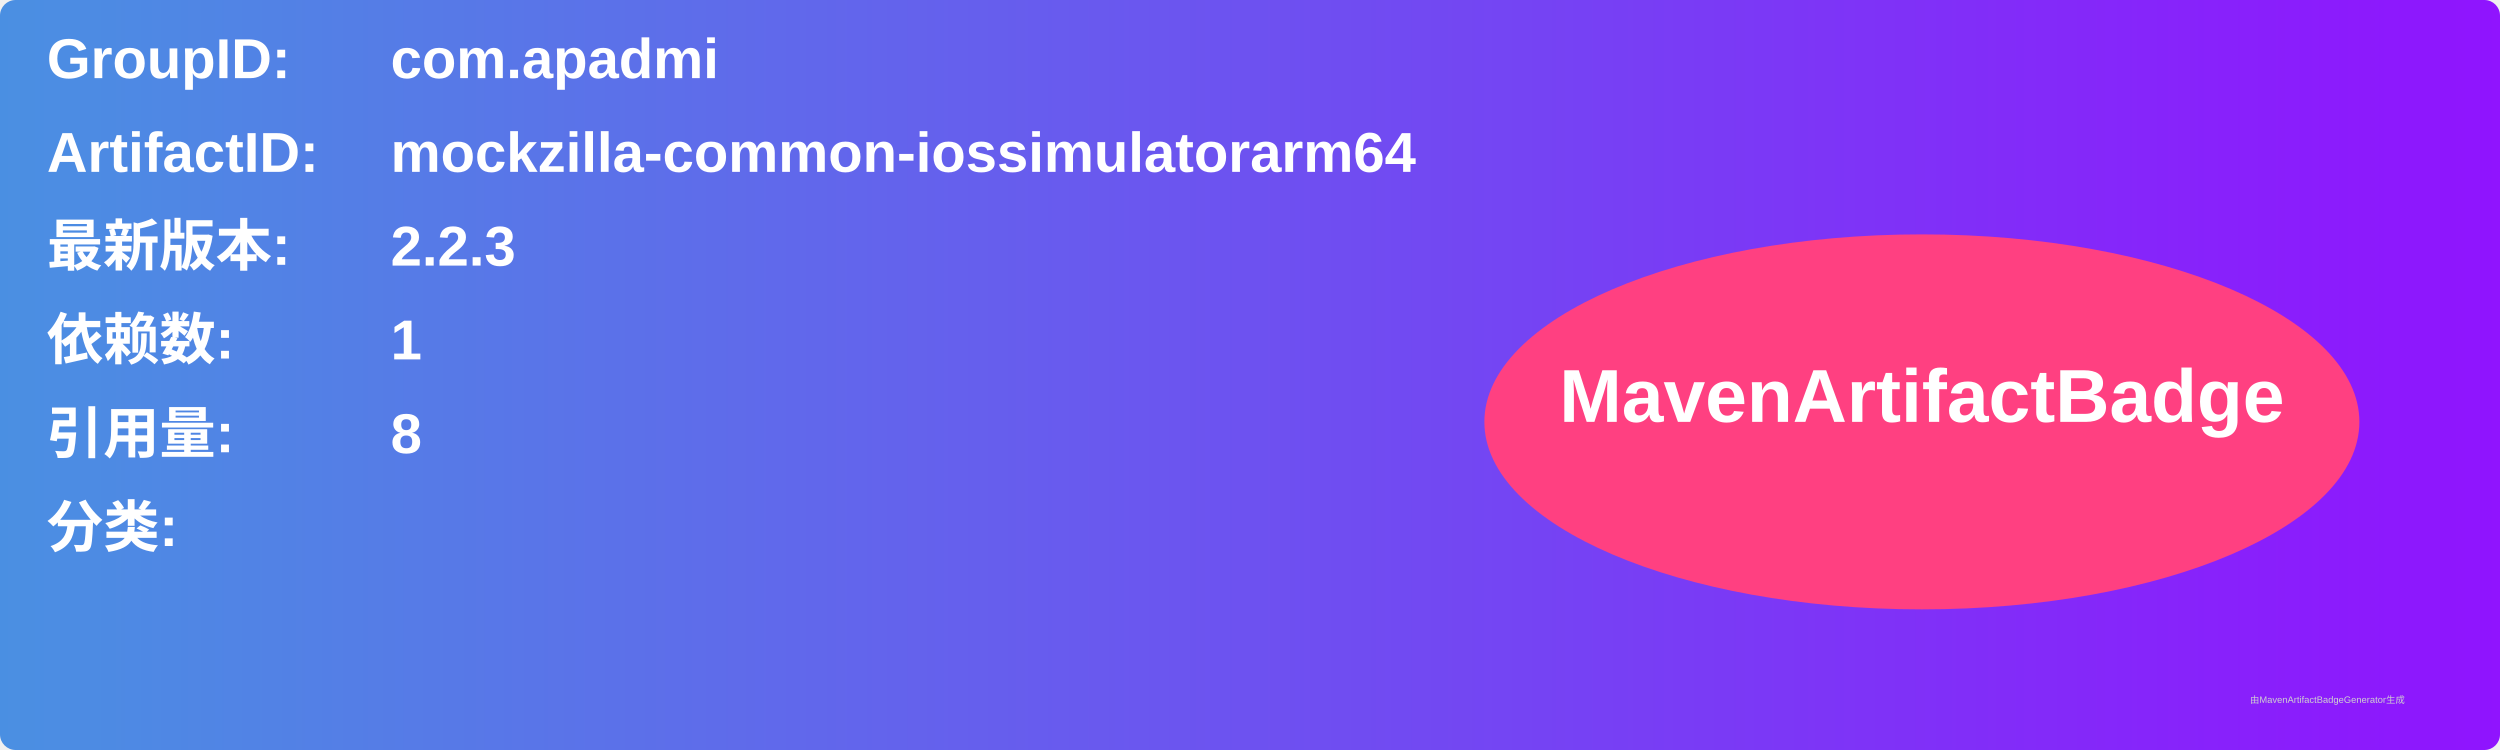
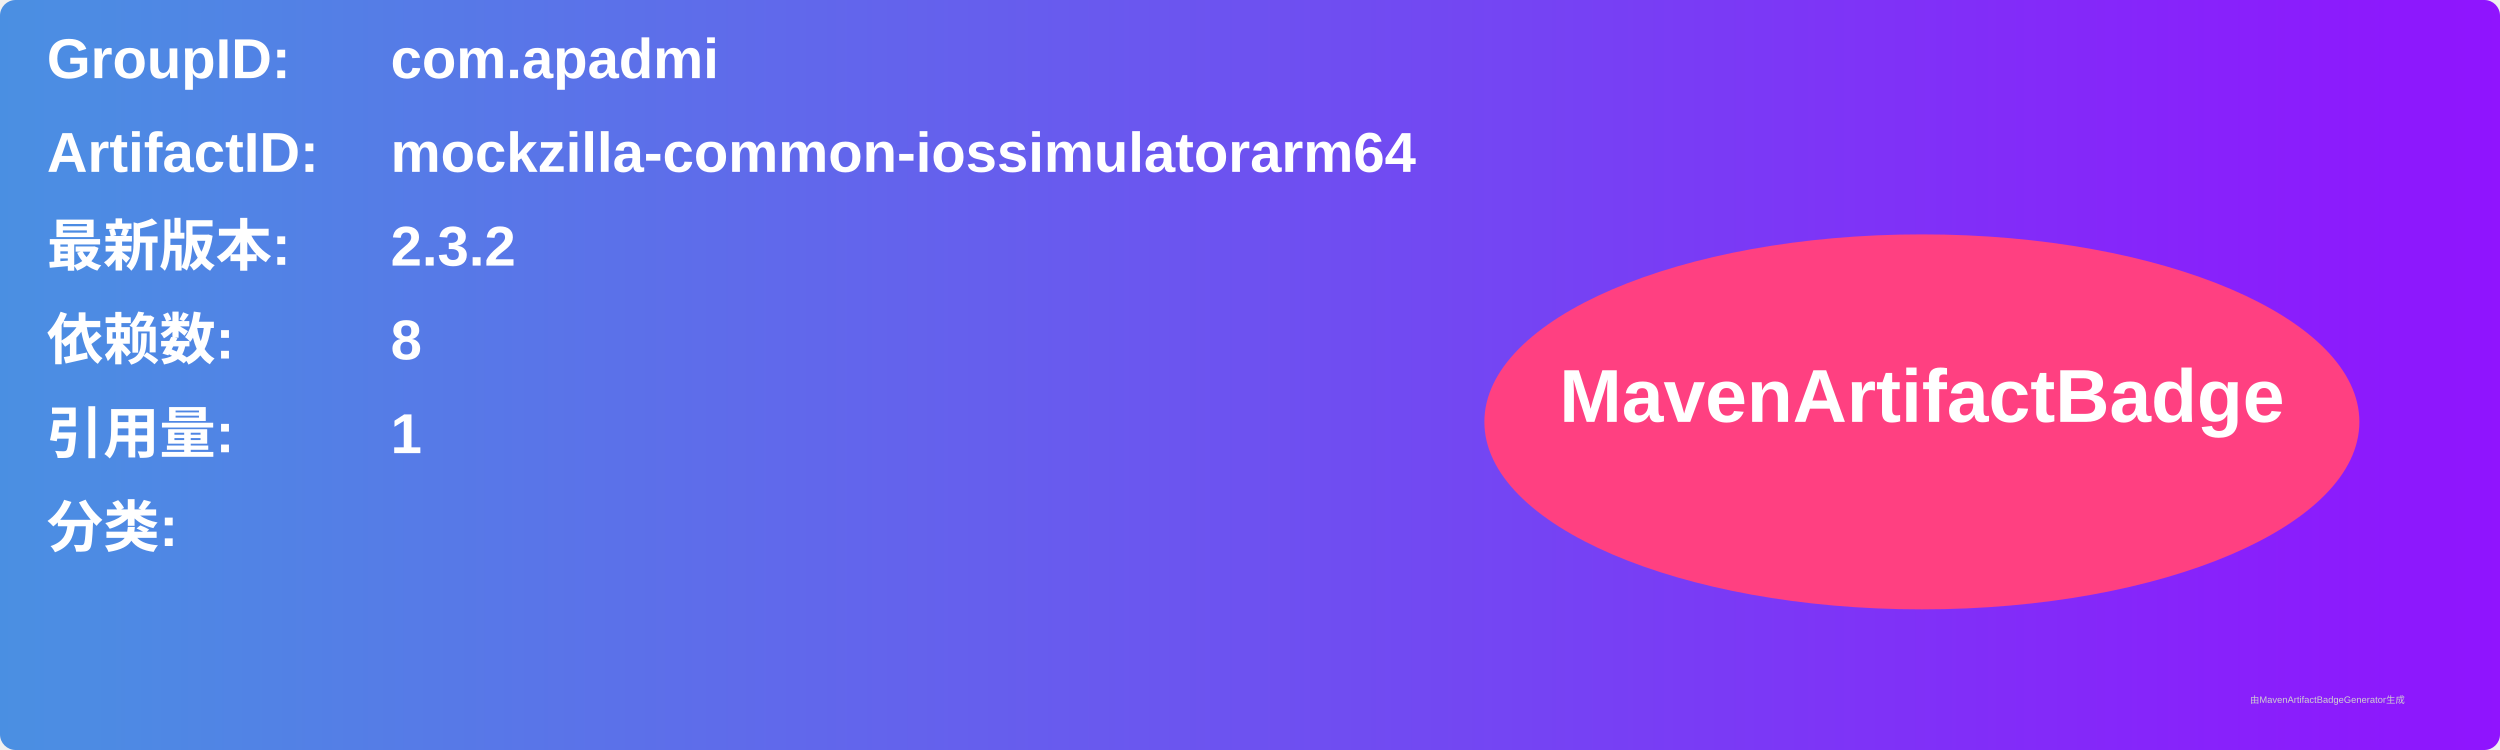
<svg xmlns="http://www.w3.org/2000/svg" width="800" height="240" viewBox="0 0 800 240">
  <linearGradient id="grad" x1="0%" y1="0%" x2="100%" y2="0%">
    <stop offset="0%" stop-color="#4a90e2" />
    <stop offset="100%" stop-color="#9013fe" />
  </linearGradient>
  <rect width="100%" height="100%" rx="5" ry="5" fill="url(#grad)" />
  <g transform="translate(15, 15)">
    <text x="0" y="10" font-family="Arial" font-size="18" fill="white" font-weight="bold" width="260">GroupID:</text>
    <text x="110" y="10" font-family="Arial" font-size="18" fill="white" font-weight="bold" width="460">com.apadmi</text>
    <text x="0" y="40" font-family="Arial" font-size="18" fill="white" font-weight="bold" width="260">ArtifactID:</text>
    <text x="110" y="40" font-family="Arial" font-size="18" fill="white" font-weight="bold" width="460">mockzilla-common-iossimulatorarm64</text>
    <text x="0" y="70" font-family="Arial" font-size="18" fill="white" font-weight="bold">最新版本:</text>
    <text x="110" y="70" font-family="Arial" font-size="18" fill="white" font-weight="bold">
-       <tspan font-weight="bold">2.2.3</tspan>
+       <tspan font-weight="bold">2.3.2</tspan>
    </text>
    <text x="0" y="100" font-family="Arial" font-size="18" fill="white" font-weight="bold">依赖数: </text>
    <text x="110" y="100" font-family="Arial" font-size="18" fill="white">
-       <tspan font-weight="bold">1</tspan>
+       <tspan font-weight="bold">8</tspan>
    </text>
    <text x="0" y="130" font-family="Arial" font-size="18" fill="white" font-weight="bold">引用量: </text>
    <text x="110" y="130" font-family="Arial" font-size="18" fill="white">
-       <tspan font-weight="bold">8</tspan>
+       <tspan font-weight="bold">1</tspan>
    </text>
    <text x="0" y="160" font-family="Arial" font-size="18" fill="white" font-weight="bold">分类:</text>
    <text x="10" y="190" font-family="Arial" font-size="10" fill="white">
      <tspan font-weight="bold" />
    </text>
    <ellipse cx="600" cy="120" rx="140" ry="60" fill="#ff4081" />
    <text x="600" y="120" text-anchor="middle" font-family="Arial" font-size="24" fill="white" font-weight="bold">MavenArtifactBadge</text>
  </g>
  <text x="720" y="225" font-family="Arial" font-size="3" fill="#d0d0d0">由MavenArtifactBadgeGenerator生成</text>
</svg>
